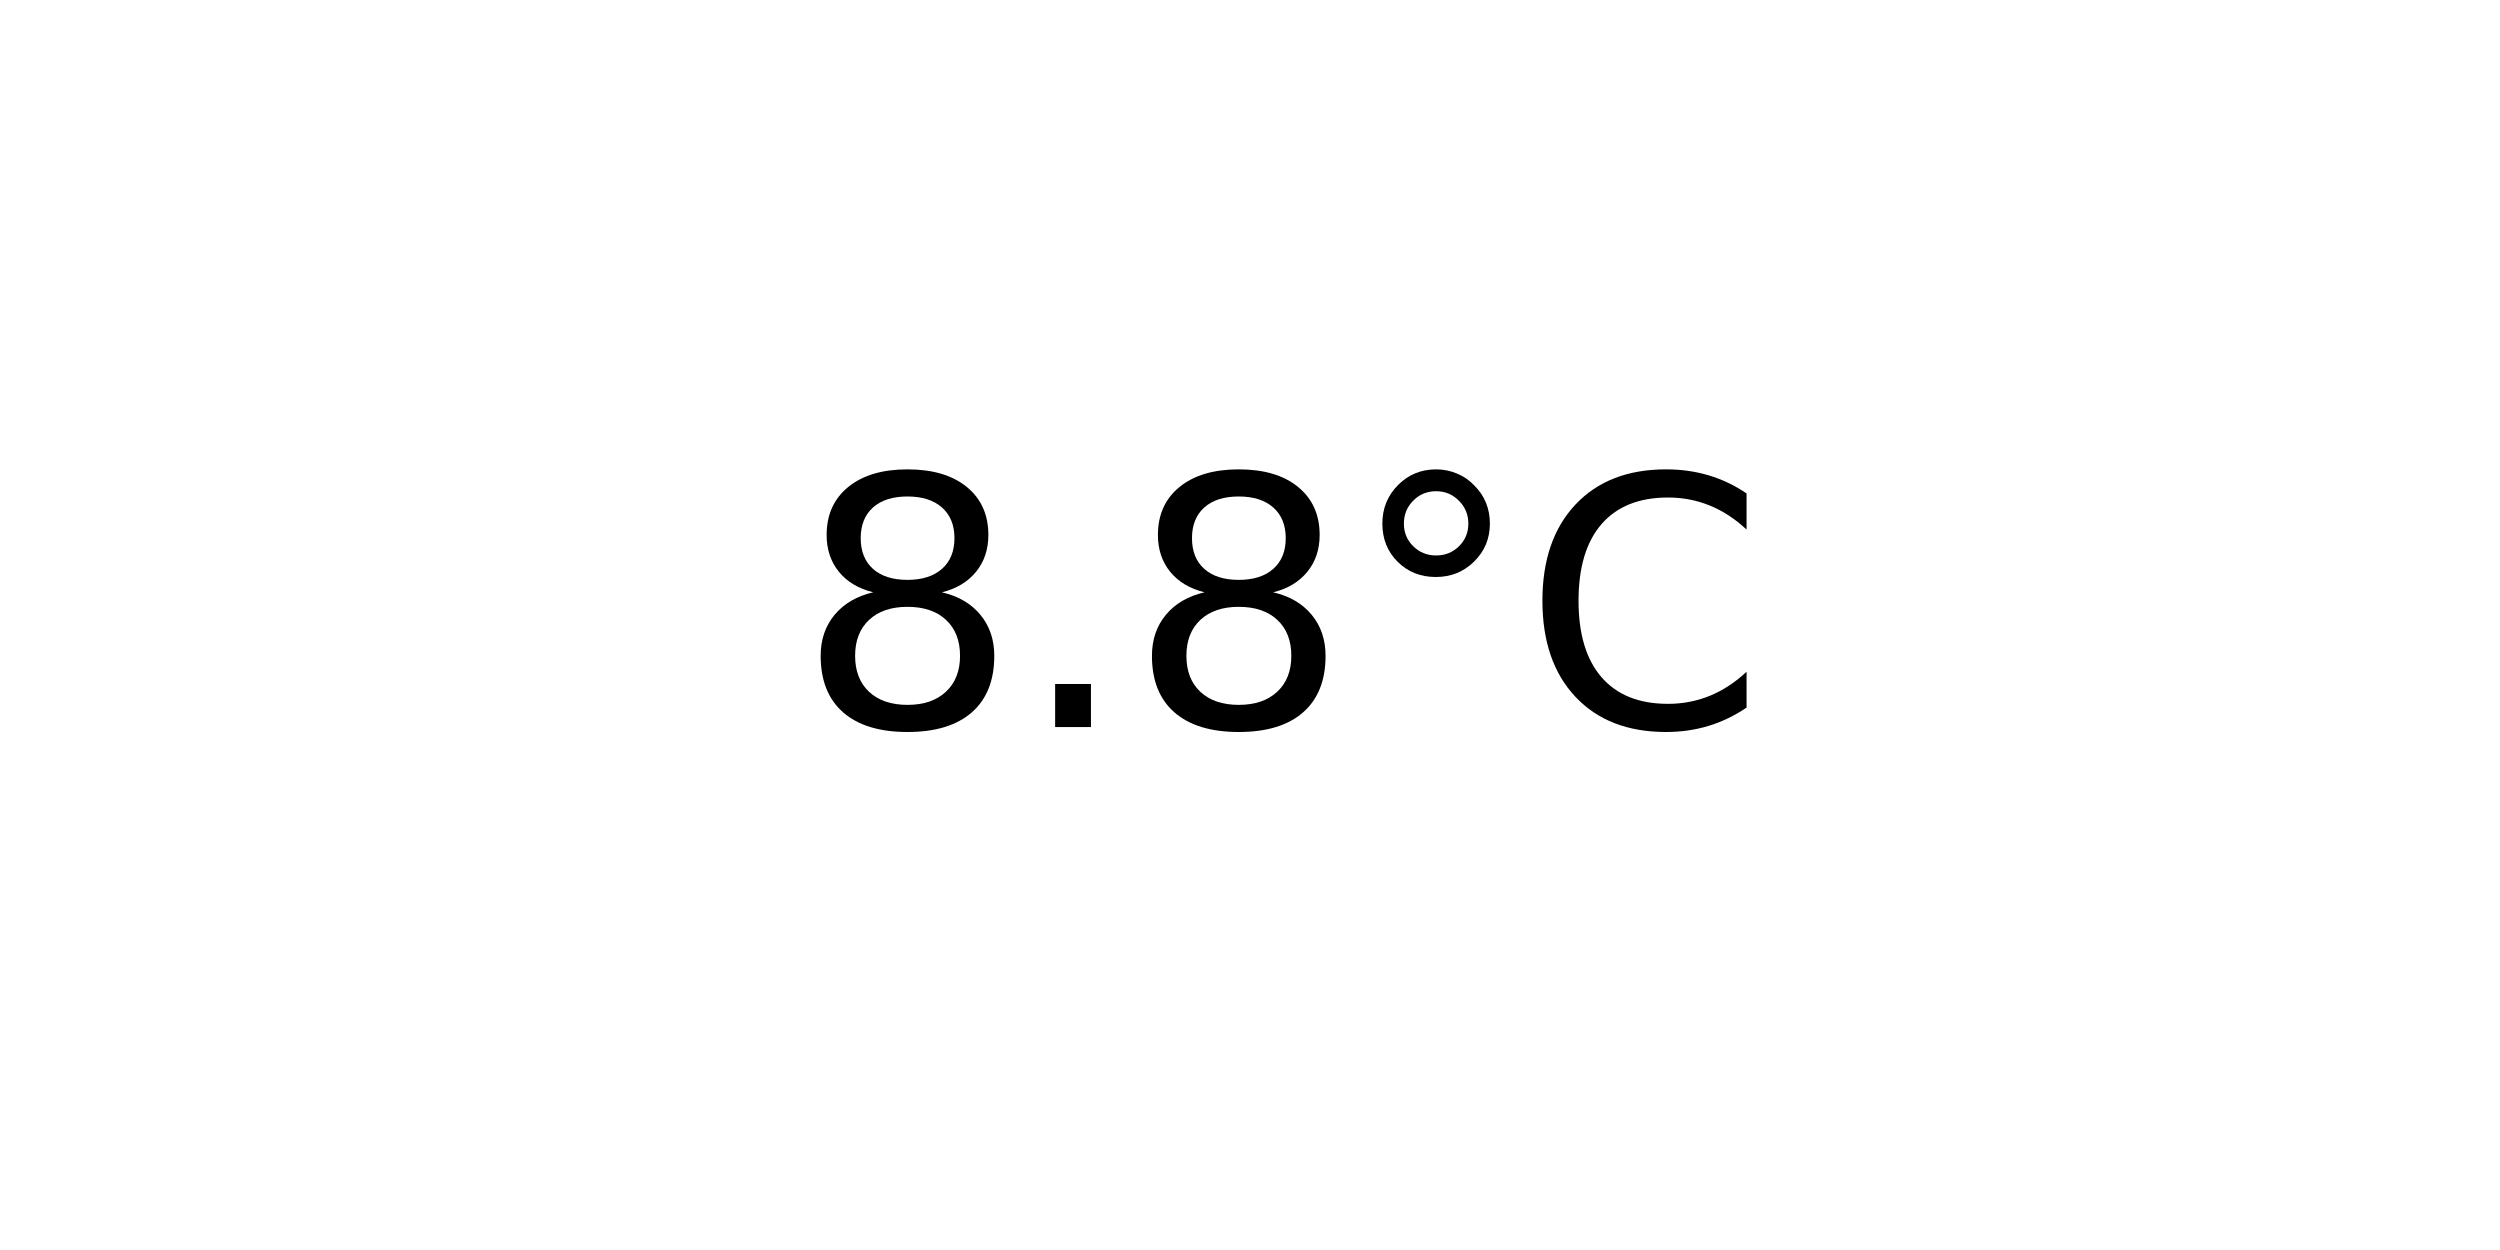
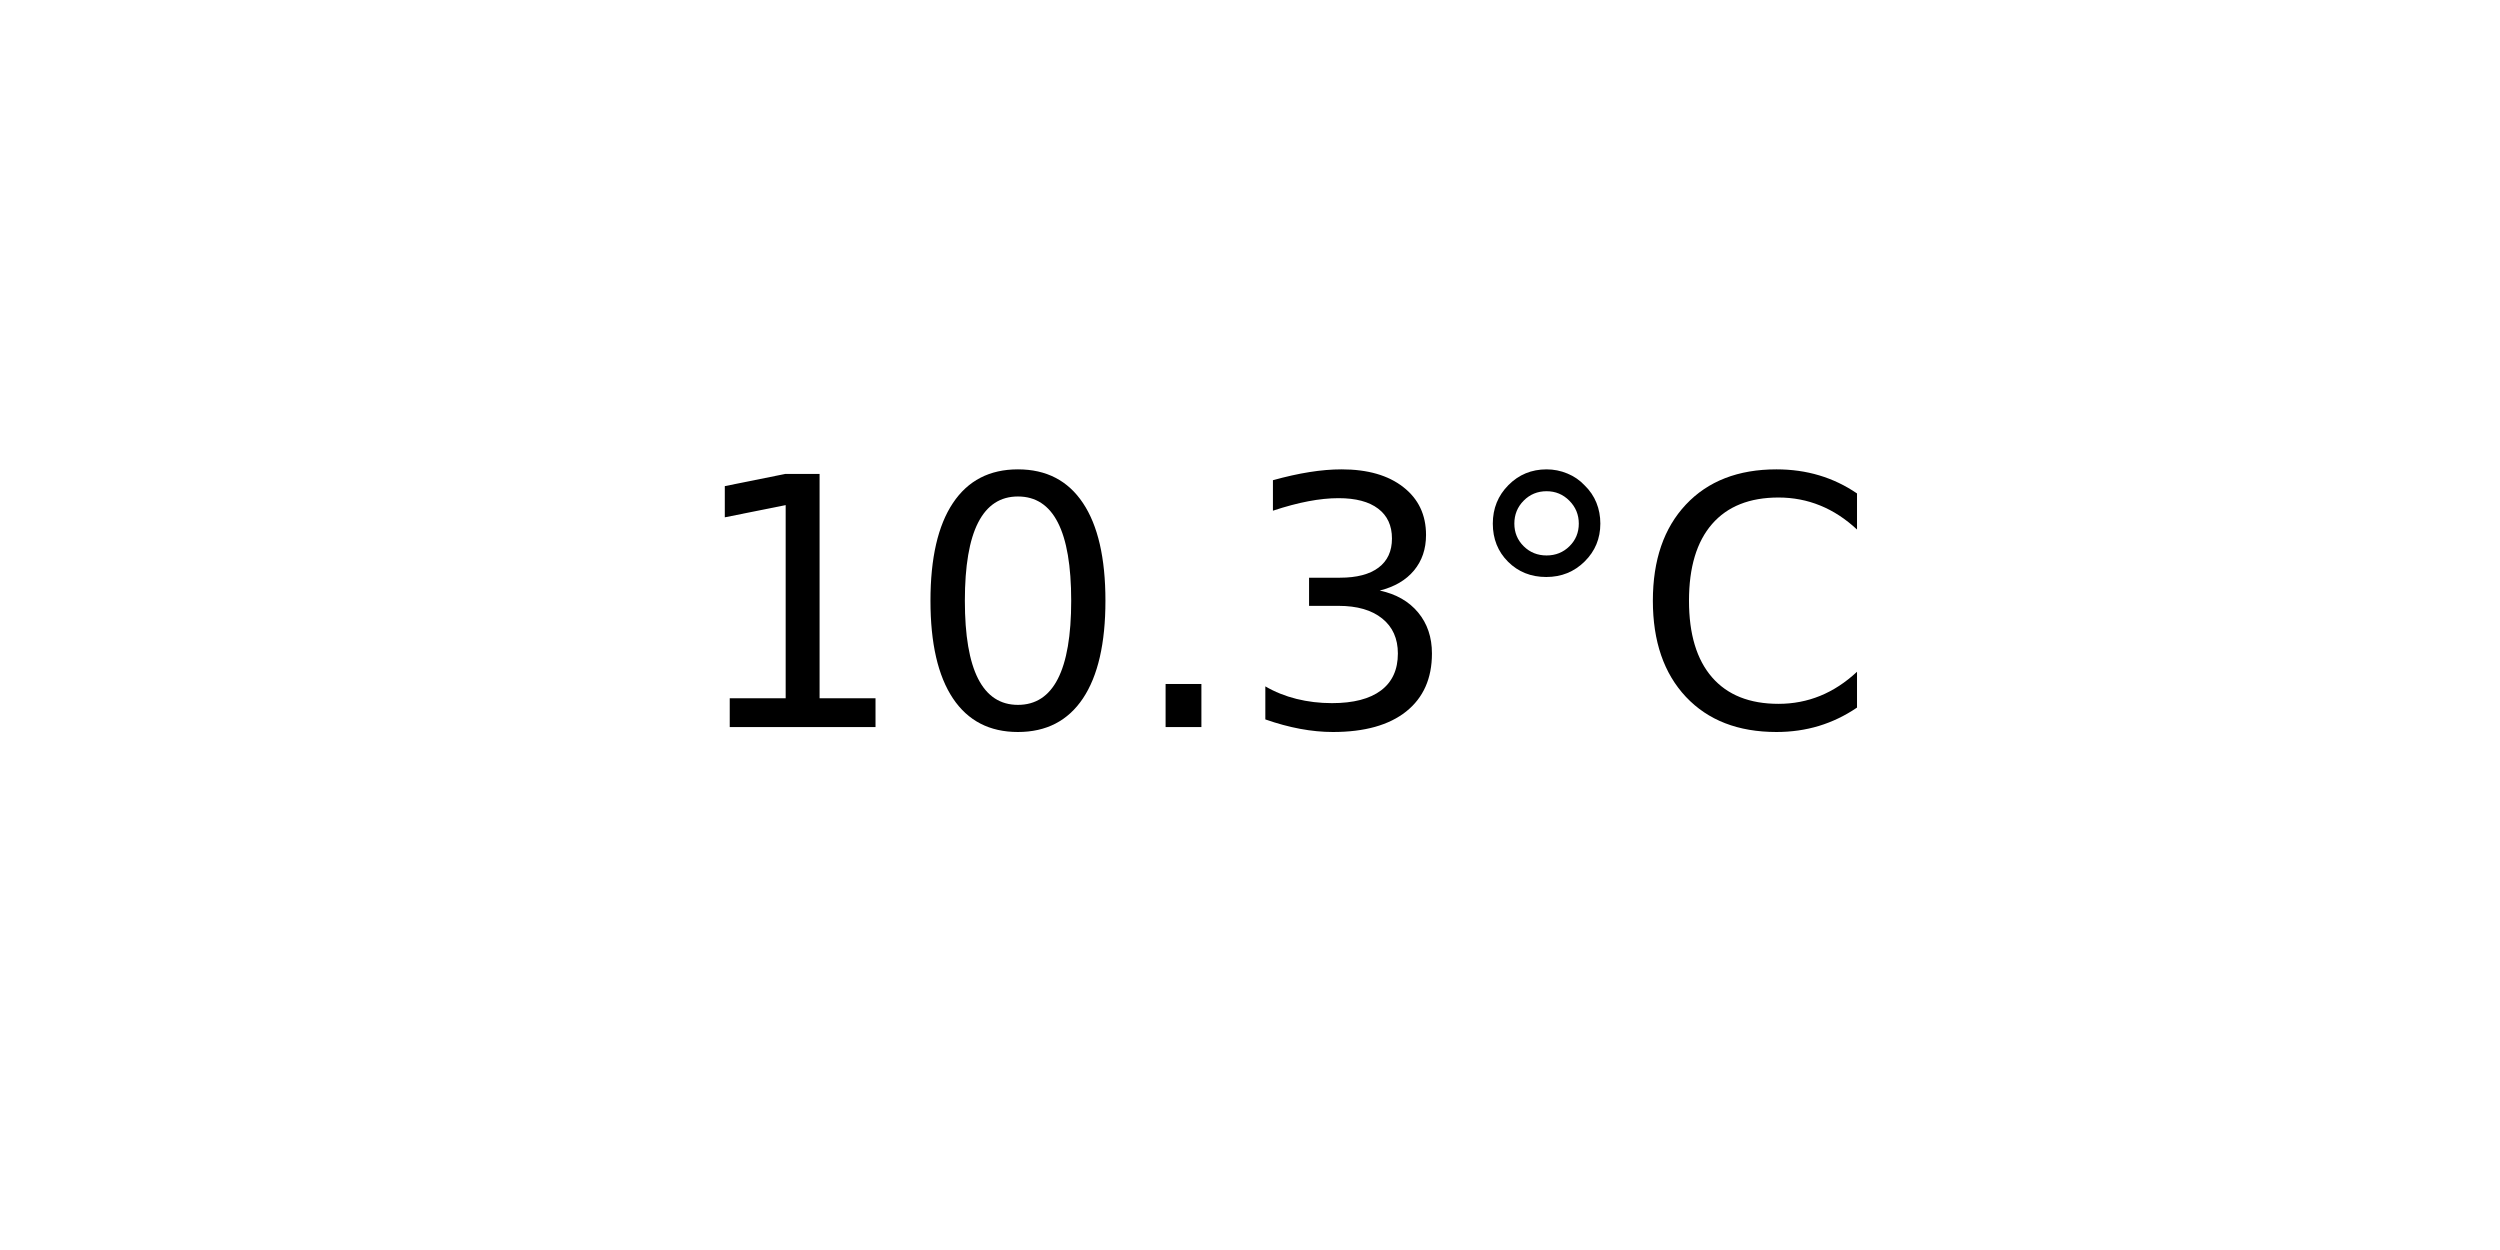
<svg xmlns="http://www.w3.org/2000/svg" xmlns:xlink="http://www.w3.org/1999/xlink" width="72pt" height="36pt" viewBox="0 0 72 36" version="1.1">
  <defs>
    <style type="text/css">*{stroke-linejoin: round; stroke-linecap: butt}</style>
  </defs>
  <g id="figure_1">
    <g id="axes_1">
      <g id="text_1">
-         <g transform="translate(22.95703 20.93937) scale(0.1 -0.1)">
+         <g transform="translate(19.77578 20.93937) scale(0.1 -0.1)">
          <defs>
-             <path id="DejaVuSans-38" d="M 2034 2216  Q 1584 2216 1326 1975  Q 1069 1734 1069 1313  Q 1069 891 1326 650  Q 1584 409 2034 409  Q 2484 409 2743 651  Q 3003 894 3003 1313  Q 3003 1734 2745 1975  Q 2488 2216 2034 2216  z M 1403 2484  Q 997 2584 770 2862  Q 544 3141 544 3541  Q 544 4100 942 4425  Q 1341 4750 2034 4750  Q 2731 4750 3128 4425  Q 3525 4100 3525 3541  Q 3525 3141 3298 2862  Q 3072 2584 2669 2484  Q 3125 2378 3379 2068  Q 3634 1759 3634 1313  Q 3634 634 3220 271  Q 2806 -91 2034 -91  Q 1263 -91 848 271  Q 434 634 434 1313  Q 434 1759 690 2068  Q 947 2378 1403 2484  z M 1172 3481  Q 1172 3119 1398 2916  Q 1625 2713 2034 2713  Q 2441 2713 2670 2916  Q 2900 3119 2900 3481  Q 2900 3844 2670 4047  Q 2441 4250 2034 4250  Q 1625 4250 1398 4047  Q 1172 3844 1172 3481  z " transform="scale(0.015625)" />
+             <path id="DejaVuSans-31" d="M 794 531  L 1825 531  L 1825 4091  L 703 3866  L 703 4441  L 1819 4666  L 2450 4666  L 2450 531  L 3481 531  L 3481 0  L 794 0  L 794 531  z " transform="scale(0.015625)" />
+             <path id="DejaVuSans-30" d="M 2034 4250  Q 1547 4250 1301 3770  Q 1056 3291 1056 2328  Q 1056 1369 1301 889  Q 1547 409 2034 409  Q 2525 409 2770 889  Q 3016 1369 3016 2328  Q 3016 3291 2770 3770  Q 2525 4250 2034 4250  z M 2034 4750  Q 2819 4750 3233 4129  Q 3647 3509 3647 2328  Q 3647 1150 3233 529  Q 2819 -91 2034 -91  Q 1250 -91 836 529  Q 422 1150 422 2328  Q 422 3509 836 4129  Q 1250 4750 2034 4750  z " transform="scale(0.015625)" />
            <path id="DejaVuSans-2e" d="M 684 794  L 1344 794  L 1344 0  L 684 0  L 684 794  z " transform="scale(0.015625)" />
+             <path id="DejaVuSans-33" d="M 2597 2516  Q 3050 2419 3304 2112  Q 3559 1806 3559 1356  Q 3559 666 3084 287  Q 2609 -91 1734 -91  Q 1441 -91 1130 -33  Q 819 25 488 141  L 488 750  Q 750 597 1062 519  Q 1375 441 1716 441  Q 2309 441 2620 675  Q 2931 909 2931 1356  Q 2931 1769 2642 2001  Q 2353 2234 1838 2234  L 1294 2234  L 1294 2753  L 1863 2753  Q 2328 2753 2575 2939  Q 2822 3125 2822 3475  Q 2822 3834 2567 4026  Q 2313 4219 1838 4219  Q 1578 4219 1281 4162  Q 984 4106 628 3988  L 628 4550  Q 988 4650 1302 4700  Q 1616 4750 1894 4750  Q 2613 4750 3031 4423  Q 3450 4097 3450 3541  Q 3450 3153 3228 2886  Q 3006 2619 2597 2516  z " transform="scale(0.015625)" />
            <path id="DejaVuSans-b0" d="M 1600 4347  Q 1350 4347 1178 4173  Q 1006 4000 1006 3750  Q 1006 3503 1178 3333  Q 1350 3163 1600 3163  Q 1850 3163 2022 3333  Q 2194 3503 2194 3750  Q 2194 3997 2020 4172  Q 1847 4347 1600 4347  z M 1600 4750  Q 1800 4750 1984 4673  Q 2169 4597 2303 4453  Q 2447 4313 2519 4134  Q 2591 3956 2591 3750  Q 2591 3338 2302 3052  Q 2013 2766 1594 2766  Q 1172 2766 890 3047  Q 609 3328 609 3750  Q 609 4169 896 4459  Q 1184 4750 1600 4750  z " transform="scale(0.015625)" />
            <path id="DejaVuSans-43" d="M 4122 4306  L 4122 3641  Q 3803 3938 3442 4084  Q 3081 4231 2675 4231  Q 1875 4231 1450 3742  Q 1025 3253 1025 2328  Q 1025 1406 1450 917  Q 1875 428 2675 428  Q 3081 428 3442 575  Q 3803 722 4122 1019  L 4122 359  Q 3791 134 3420 21  Q 3050 -91 2638 -91  Q 1578 -91 968 557  Q 359 1206 359 2328  Q 359 3453 968 4101  Q 1578 4750 2638 4750  Q 3056 4750 3426 4639  Q 3797 4528 4122 4306  z " transform="scale(0.015625)" />
          </defs>
-           <use xlink:href="#DejaVuSans-38" />
-           <use xlink:href="#DejaVuSans-2e" x="63.623" />
-           <use xlink:href="#DejaVuSans-38" x="95.41" />
-           <use xlink:href="#DejaVuSans-b0" x="159.033" />
-           <use xlink:href="#DejaVuSans-43" x="209.033" />
+           <use xlink:href="#DejaVuSans-31" />
+           <use xlink:href="#DejaVuSans-30" x="63.623" />
+           <use xlink:href="#DejaVuSans-2e" x="127.246" />
+           <use xlink:href="#DejaVuSans-33" x="159.033" />
+           <use xlink:href="#DejaVuSans-b0" x="222.656" />
+           <use xlink:href="#DejaVuSans-43" x="272.656" />
        </g>
      </g>
    </g>
  </g>
</svg>
